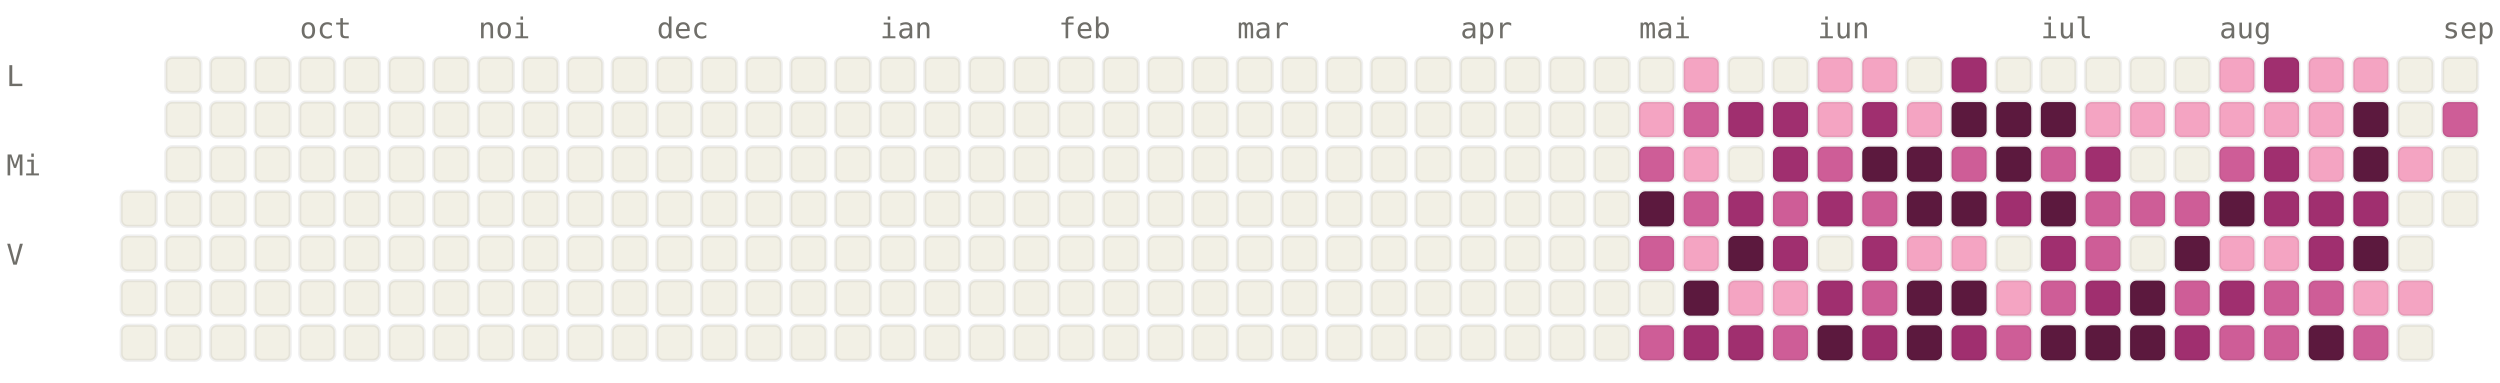
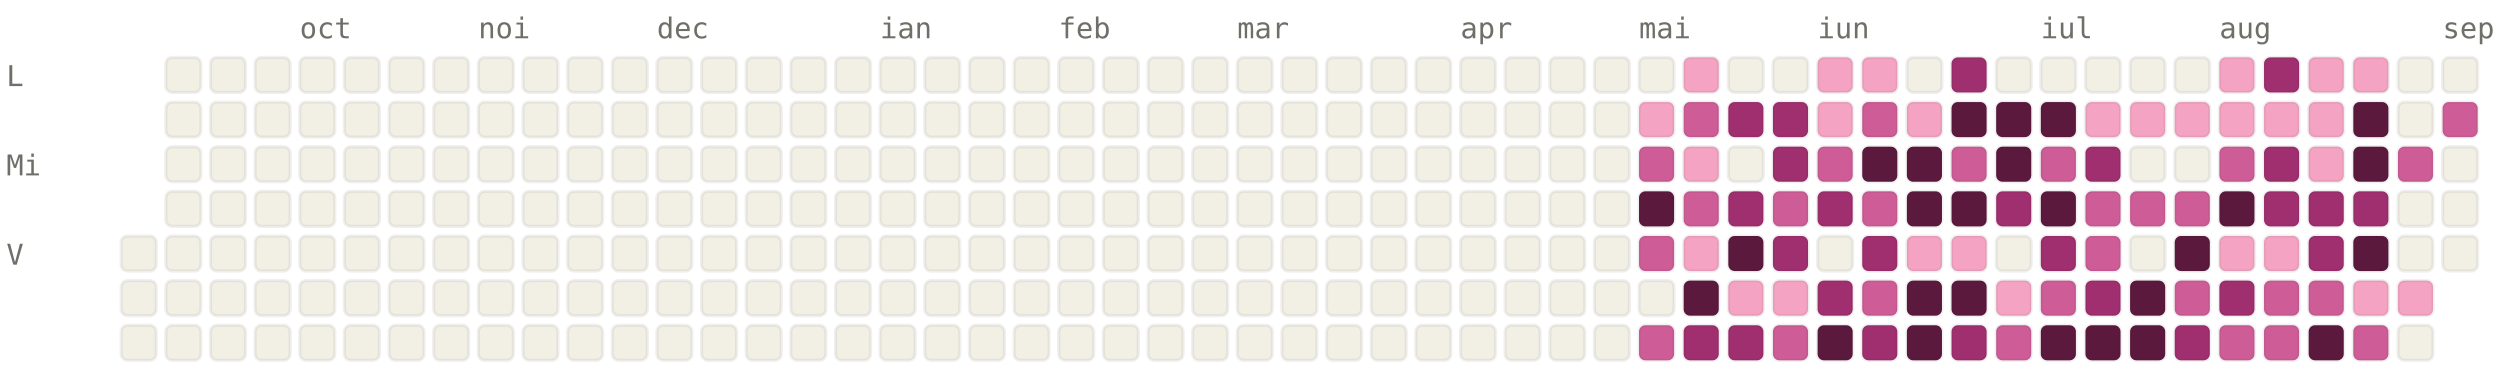
<svg xmlns="http://www.w3.org/2000/svg" viewBox="0 0 784 120" width="784" height="120" font-family="ui-monospace, SFMono-Regular, Menlo, monospace" font-size="9">
  <style>.l0{fill:#F2F0E5;stroke:rgba(0,0,0,0.06)}.l1{fill:#F4A4C2;stroke:rgba(0,0,0,0.06)}.l2{fill:#CE5D97;stroke:rgba(0,0,0,0.06)}.l3{fill:#A02F6F;stroke:rgba(0,0,0,0.06)}.l4{fill:#5C193E;stroke:rgba(0,0,0,0.06)}.lbl{fill:#6F6E69}@media (prefers-color-scheme: dark){.l0{fill:#1C1B1A;stroke:rgba(255,255,255,0.04)}.l1{fill:#451033;stroke:rgba(255,255,255,0.04)}.l2{fill:#751F4F;stroke:rgba(255,255,255,0.04)}.l3{fill:#CE5D97;stroke:rgba(255,255,255,0.04)}.l4{fill:#F4A4C2;stroke:rgba(255,255,255,0.04)}.lbl{fill:#878580}}</style>
  <text x="94" y="12" class="lbl">oct</text>
  <text x="150" y="12" class="lbl">noi</text>
  <text x="206" y="12" class="lbl">dec</text>
  <text x="276" y="12" class="lbl">ian</text>
  <text x="332" y="12" class="lbl">feb</text>
  <text x="388" y="12" class="lbl">mar</text>
  <text x="458" y="12" class="lbl">apr</text>
  <text x="514" y="12" class="lbl">mai</text>
  <text x="570" y="12" class="lbl">iun</text>
  <text x="640" y="12" class="lbl">iul</text>
  <text x="696" y="12" class="lbl">aug</text>
  <text x="766" y="12" class="lbl">sep</text>
  <text x="2" y="27" class="lbl">L</text>
  <text x="2" y="55" class="lbl">Mi</text>
  <text x="2" y="83" class="lbl">V</text>
-   <rect x="38" y="60" width="11" height="11" rx="2" ry="2" class="l0" />
  <rect x="38" y="74" width="11" height="11" rx="2" ry="2" class="l0" />
  <rect x="38" y="88" width="11" height="11" rx="2" ry="2" class="l0" />
  <rect x="38" y="102" width="11" height="11" rx="2" ry="2" class="l0" />
  <rect x="52" y="18" width="11" height="11" rx="2" ry="2" class="l0" />
  <rect x="52" y="32" width="11" height="11" rx="2" ry="2" class="l0" />
  <rect x="52" y="46" width="11" height="11" rx="2" ry="2" class="l0" />
  <rect x="52" y="60" width="11" height="11" rx="2" ry="2" class="l0" />
  <rect x="52" y="74" width="11" height="11" rx="2" ry="2" class="l0" />
  <rect x="52" y="88" width="11" height="11" rx="2" ry="2" class="l0" />
  <rect x="52" y="102" width="11" height="11" rx="2" ry="2" class="l0" />
  <rect x="66" y="18" width="11" height="11" rx="2" ry="2" class="l0" />
  <rect x="66" y="32" width="11" height="11" rx="2" ry="2" class="l0" />
  <rect x="66" y="46" width="11" height="11" rx="2" ry="2" class="l0" />
  <rect x="66" y="60" width="11" height="11" rx="2" ry="2" class="l0" />
  <rect x="66" y="74" width="11" height="11" rx="2" ry="2" class="l0" />
  <rect x="66" y="88" width="11" height="11" rx="2" ry="2" class="l0" />
  <rect x="66" y="102" width="11" height="11" rx="2" ry="2" class="l0" />
  <rect x="80" y="18" width="11" height="11" rx="2" ry="2" class="l0" />
  <rect x="80" y="32" width="11" height="11" rx="2" ry="2" class="l0" />
  <rect x="80" y="46" width="11" height="11" rx="2" ry="2" class="l0" />
  <rect x="80" y="60" width="11" height="11" rx="2" ry="2" class="l0" />
  <rect x="80" y="74" width="11" height="11" rx="2" ry="2" class="l0" />
  <rect x="80" y="88" width="11" height="11" rx="2" ry="2" class="l0" />
  <rect x="80" y="102" width="11" height="11" rx="2" ry="2" class="l0" />
  <rect x="94" y="18" width="11" height="11" rx="2" ry="2" class="l0" />
  <rect x="94" y="32" width="11" height="11" rx="2" ry="2" class="l0" />
  <rect x="94" y="46" width="11" height="11" rx="2" ry="2" class="l0" />
  <rect x="94" y="60" width="11" height="11" rx="2" ry="2" class="l0" />
  <rect x="94" y="74" width="11" height="11" rx="2" ry="2" class="l0" />
  <rect x="94" y="88" width="11" height="11" rx="2" ry="2" class="l0" />
  <rect x="94" y="102" width="11" height="11" rx="2" ry="2" class="l0" />
  <rect x="108" y="18" width="11" height="11" rx="2" ry="2" class="l0" />
  <rect x="108" y="32" width="11" height="11" rx="2" ry="2" class="l0" />
  <rect x="108" y="46" width="11" height="11" rx="2" ry="2" class="l0" />
  <rect x="108" y="60" width="11" height="11" rx="2" ry="2" class="l0" />
  <rect x="108" y="74" width="11" height="11" rx="2" ry="2" class="l0" />
  <rect x="108" y="88" width="11" height="11" rx="2" ry="2" class="l0" />
  <rect x="108" y="102" width="11" height="11" rx="2" ry="2" class="l0" />
  <rect x="122" y="18" width="11" height="11" rx="2" ry="2" class="l0" />
  <rect x="122" y="32" width="11" height="11" rx="2" ry="2" class="l0" />
  <rect x="122" y="46" width="11" height="11" rx="2" ry="2" class="l0" />
  <rect x="122" y="60" width="11" height="11" rx="2" ry="2" class="l0" />
  <rect x="122" y="74" width="11" height="11" rx="2" ry="2" class="l0" />
  <rect x="122" y="88" width="11" height="11" rx="2" ry="2" class="l0" />
  <rect x="122" y="102" width="11" height="11" rx="2" ry="2" class="l0" />
  <rect x="136" y="18" width="11" height="11" rx="2" ry="2" class="l0" />
  <rect x="136" y="32" width="11" height="11" rx="2" ry="2" class="l0" />
  <rect x="136" y="46" width="11" height="11" rx="2" ry="2" class="l0" />
  <rect x="136" y="60" width="11" height="11" rx="2" ry="2" class="l0" />
  <rect x="136" y="74" width="11" height="11" rx="2" ry="2" class="l0" />
  <rect x="136" y="88" width="11" height="11" rx="2" ry="2" class="l0" />
  <rect x="136" y="102" width="11" height="11" rx="2" ry="2" class="l0" />
  <rect x="150" y="18" width="11" height="11" rx="2" ry="2" class="l0" />
  <rect x="150" y="32" width="11" height="11" rx="2" ry="2" class="l0" />
  <rect x="150" y="46" width="11" height="11" rx="2" ry="2" class="l0" />
  <rect x="150" y="60" width="11" height="11" rx="2" ry="2" class="l0" />
  <rect x="150" y="74" width="11" height="11" rx="2" ry="2" class="l0" />
  <rect x="150" y="88" width="11" height="11" rx="2" ry="2" class="l0" />
  <rect x="150" y="102" width="11" height="11" rx="2" ry="2" class="l0" />
  <rect x="164" y="18" width="11" height="11" rx="2" ry="2" class="l0" />
  <rect x="164" y="32" width="11" height="11" rx="2" ry="2" class="l0" />
  <rect x="164" y="46" width="11" height="11" rx="2" ry="2" class="l0" />
  <rect x="164" y="60" width="11" height="11" rx="2" ry="2" class="l0" />
  <rect x="164" y="74" width="11" height="11" rx="2" ry="2" class="l0" />
  <rect x="164" y="88" width="11" height="11" rx="2" ry="2" class="l0" />
  <rect x="164" y="102" width="11" height="11" rx="2" ry="2" class="l0" />
  <rect x="178" y="18" width="11" height="11" rx="2" ry="2" class="l0" />
  <rect x="178" y="32" width="11" height="11" rx="2" ry="2" class="l0" />
  <rect x="178" y="46" width="11" height="11" rx="2" ry="2" class="l0" />
  <rect x="178" y="60" width="11" height="11" rx="2" ry="2" class="l0" />
  <rect x="178" y="74" width="11" height="11" rx="2" ry="2" class="l0" />
  <rect x="178" y="88" width="11" height="11" rx="2" ry="2" class="l0" />
  <rect x="178" y="102" width="11" height="11" rx="2" ry="2" class="l0" />
  <rect x="192" y="18" width="11" height="11" rx="2" ry="2" class="l0" />
  <rect x="192" y="32" width="11" height="11" rx="2" ry="2" class="l0" />
  <rect x="192" y="46" width="11" height="11" rx="2" ry="2" class="l0" />
  <rect x="192" y="60" width="11" height="11" rx="2" ry="2" class="l0" />
  <rect x="192" y="74" width="11" height="11" rx="2" ry="2" class="l0" />
  <rect x="192" y="88" width="11" height="11" rx="2" ry="2" class="l0" />
  <rect x="192" y="102" width="11" height="11" rx="2" ry="2" class="l0" />
  <rect x="206" y="18" width="11" height="11" rx="2" ry="2" class="l0" />
  <rect x="206" y="32" width="11" height="11" rx="2" ry="2" class="l0" />
  <rect x="206" y="46" width="11" height="11" rx="2" ry="2" class="l0" />
  <rect x="206" y="60" width="11" height="11" rx="2" ry="2" class="l0" />
  <rect x="206" y="74" width="11" height="11" rx="2" ry="2" class="l0" />
  <rect x="206" y="88" width="11" height="11" rx="2" ry="2" class="l0" />
  <rect x="206" y="102" width="11" height="11" rx="2" ry="2" class="l0" />
  <rect x="220" y="18" width="11" height="11" rx="2" ry="2" class="l0" />
  <rect x="220" y="32" width="11" height="11" rx="2" ry="2" class="l0" />
  <rect x="220" y="46" width="11" height="11" rx="2" ry="2" class="l0" />
  <rect x="220" y="60" width="11" height="11" rx="2" ry="2" class="l0" />
  <rect x="220" y="74" width="11" height="11" rx="2" ry="2" class="l0" />
  <rect x="220" y="88" width="11" height="11" rx="2" ry="2" class="l0" />
  <rect x="220" y="102" width="11" height="11" rx="2" ry="2" class="l0" />
  <rect x="234" y="18" width="11" height="11" rx="2" ry="2" class="l0" />
  <rect x="234" y="32" width="11" height="11" rx="2" ry="2" class="l0" />
  <rect x="234" y="46" width="11" height="11" rx="2" ry="2" class="l0" />
  <rect x="234" y="60" width="11" height="11" rx="2" ry="2" class="l0" />
  <rect x="234" y="74" width="11" height="11" rx="2" ry="2" class="l0" />
  <rect x="234" y="88" width="11" height="11" rx="2" ry="2" class="l0" />
  <rect x="234" y="102" width="11" height="11" rx="2" ry="2" class="l0" />
  <rect x="248" y="18" width="11" height="11" rx="2" ry="2" class="l0" />
  <rect x="248" y="32" width="11" height="11" rx="2" ry="2" class="l0" />
  <rect x="248" y="46" width="11" height="11" rx="2" ry="2" class="l0" />
  <rect x="248" y="60" width="11" height="11" rx="2" ry="2" class="l0" />
  <rect x="248" y="74" width="11" height="11" rx="2" ry="2" class="l0" />
  <rect x="248" y="88" width="11" height="11" rx="2" ry="2" class="l0" />
  <rect x="248" y="102" width="11" height="11" rx="2" ry="2" class="l0" />
  <rect x="262" y="18" width="11" height="11" rx="2" ry="2" class="l0" />
  <rect x="262" y="32" width="11" height="11" rx="2" ry="2" class="l0" />
  <rect x="262" y="46" width="11" height="11" rx="2" ry="2" class="l0" />
  <rect x="262" y="60" width="11" height="11" rx="2" ry="2" class="l0" />
  <rect x="262" y="74" width="11" height="11" rx="2" ry="2" class="l0" />
  <rect x="262" y="88" width="11" height="11" rx="2" ry="2" class="l0" />
  <rect x="262" y="102" width="11" height="11" rx="2" ry="2" class="l0" />
  <rect x="276" y="18" width="11" height="11" rx="2" ry="2" class="l0" />
  <rect x="276" y="32" width="11" height="11" rx="2" ry="2" class="l0" />
  <rect x="276" y="46" width="11" height="11" rx="2" ry="2" class="l0" />
  <rect x="276" y="60" width="11" height="11" rx="2" ry="2" class="l0" />
  <rect x="276" y="74" width="11" height="11" rx="2" ry="2" class="l0" />
  <rect x="276" y="88" width="11" height="11" rx="2" ry="2" class="l0" />
  <rect x="276" y="102" width="11" height="11" rx="2" ry="2" class="l0" />
  <rect x="290" y="18" width="11" height="11" rx="2" ry="2" class="l0" />
  <rect x="290" y="32" width="11" height="11" rx="2" ry="2" class="l0" />
  <rect x="290" y="46" width="11" height="11" rx="2" ry="2" class="l0" />
  <rect x="290" y="60" width="11" height="11" rx="2" ry="2" class="l0" />
  <rect x="290" y="74" width="11" height="11" rx="2" ry="2" class="l0" />
  <rect x="290" y="88" width="11" height="11" rx="2" ry="2" class="l0" />
  <rect x="290" y="102" width="11" height="11" rx="2" ry="2" class="l0" />
  <rect x="304" y="18" width="11" height="11" rx="2" ry="2" class="l0" />
  <rect x="304" y="32" width="11" height="11" rx="2" ry="2" class="l0" />
  <rect x="304" y="46" width="11" height="11" rx="2" ry="2" class="l0" />
  <rect x="304" y="60" width="11" height="11" rx="2" ry="2" class="l0" />
  <rect x="304" y="74" width="11" height="11" rx="2" ry="2" class="l0" />
  <rect x="304" y="88" width="11" height="11" rx="2" ry="2" class="l0" />
  <rect x="304" y="102" width="11" height="11" rx="2" ry="2" class="l0" />
  <rect x="318" y="18" width="11" height="11" rx="2" ry="2" class="l0" />
  <rect x="318" y="32" width="11" height="11" rx="2" ry="2" class="l0" />
  <rect x="318" y="46" width="11" height="11" rx="2" ry="2" class="l0" />
  <rect x="318" y="60" width="11" height="11" rx="2" ry="2" class="l0" />
  <rect x="318" y="74" width="11" height="11" rx="2" ry="2" class="l0" />
  <rect x="318" y="88" width="11" height="11" rx="2" ry="2" class="l0" />
  <rect x="318" y="102" width="11" height="11" rx="2" ry="2" class="l0" />
  <rect x="332" y="18" width="11" height="11" rx="2" ry="2" class="l0" />
  <rect x="332" y="32" width="11" height="11" rx="2" ry="2" class="l0" />
  <rect x="332" y="46" width="11" height="11" rx="2" ry="2" class="l0" />
  <rect x="332" y="60" width="11" height="11" rx="2" ry="2" class="l0" />
  <rect x="332" y="74" width="11" height="11" rx="2" ry="2" class="l0" />
  <rect x="332" y="88" width="11" height="11" rx="2" ry="2" class="l0" />
  <rect x="332" y="102" width="11" height="11" rx="2" ry="2" class="l0" />
  <rect x="346" y="18" width="11" height="11" rx="2" ry="2" class="l0" />
  <rect x="346" y="32" width="11" height="11" rx="2" ry="2" class="l0" />
  <rect x="346" y="46" width="11" height="11" rx="2" ry="2" class="l0" />
  <rect x="346" y="60" width="11" height="11" rx="2" ry="2" class="l0" />
  <rect x="346" y="74" width="11" height="11" rx="2" ry="2" class="l0" />
  <rect x="346" y="88" width="11" height="11" rx="2" ry="2" class="l0" />
  <rect x="346" y="102" width="11" height="11" rx="2" ry="2" class="l0" />
  <rect x="360" y="18" width="11" height="11" rx="2" ry="2" class="l0" />
  <rect x="360" y="32" width="11" height="11" rx="2" ry="2" class="l0" />
  <rect x="360" y="46" width="11" height="11" rx="2" ry="2" class="l0" />
  <rect x="360" y="60" width="11" height="11" rx="2" ry="2" class="l0" />
  <rect x="360" y="74" width="11" height="11" rx="2" ry="2" class="l0" />
  <rect x="360" y="88" width="11" height="11" rx="2" ry="2" class="l0" />
  <rect x="360" y="102" width="11" height="11" rx="2" ry="2" class="l0" />
  <rect x="374" y="18" width="11" height="11" rx="2" ry="2" class="l0" />
  <rect x="374" y="32" width="11" height="11" rx="2" ry="2" class="l0" />
  <rect x="374" y="46" width="11" height="11" rx="2" ry="2" class="l0" />
  <rect x="374" y="60" width="11" height="11" rx="2" ry="2" class="l0" />
  <rect x="374" y="74" width="11" height="11" rx="2" ry="2" class="l0" />
  <rect x="374" y="88" width="11" height="11" rx="2" ry="2" class="l0" />
  <rect x="374" y="102" width="11" height="11" rx="2" ry="2" class="l0" />
  <rect x="388" y="18" width="11" height="11" rx="2" ry="2" class="l0" />
  <rect x="388" y="32" width="11" height="11" rx="2" ry="2" class="l0" />
  <rect x="388" y="46" width="11" height="11" rx="2" ry="2" class="l0" />
  <rect x="388" y="60" width="11" height="11" rx="2" ry="2" class="l0" />
  <rect x="388" y="74" width="11" height="11" rx="2" ry="2" class="l0" />
  <rect x="388" y="88" width="11" height="11" rx="2" ry="2" class="l0" />
  <rect x="388" y="102" width="11" height="11" rx="2" ry="2" class="l0" />
  <rect x="402" y="18" width="11" height="11" rx="2" ry="2" class="l0" />
  <rect x="402" y="32" width="11" height="11" rx="2" ry="2" class="l0" />
  <rect x="402" y="46" width="11" height="11" rx="2" ry="2" class="l0" />
  <rect x="402" y="60" width="11" height="11" rx="2" ry="2" class="l0" />
  <rect x="402" y="74" width="11" height="11" rx="2" ry="2" class="l0" />
  <rect x="402" y="88" width="11" height="11" rx="2" ry="2" class="l0" />
  <rect x="402" y="102" width="11" height="11" rx="2" ry="2" class="l0" />
  <rect x="416" y="18" width="11" height="11" rx="2" ry="2" class="l0" />
  <rect x="416" y="32" width="11" height="11" rx="2" ry="2" class="l0" />
  <rect x="416" y="46" width="11" height="11" rx="2" ry="2" class="l0" />
  <rect x="416" y="60" width="11" height="11" rx="2" ry="2" class="l0" />
  <rect x="416" y="74" width="11" height="11" rx="2" ry="2" class="l0" />
  <rect x="416" y="88" width="11" height="11" rx="2" ry="2" class="l0" />
  <rect x="416" y="102" width="11" height="11" rx="2" ry="2" class="l0" />
  <rect x="430" y="18" width="11" height="11" rx="2" ry="2" class="l0" />
  <rect x="430" y="32" width="11" height="11" rx="2" ry="2" class="l0" />
  <rect x="430" y="46" width="11" height="11" rx="2" ry="2" class="l0" />
  <rect x="430" y="60" width="11" height="11" rx="2" ry="2" class="l0" />
  <rect x="430" y="74" width="11" height="11" rx="2" ry="2" class="l0" />
  <rect x="430" y="88" width="11" height="11" rx="2" ry="2" class="l0" />
  <rect x="430" y="102" width="11" height="11" rx="2" ry="2" class="l0" />
  <rect x="444" y="18" width="11" height="11" rx="2" ry="2" class="l0" />
  <rect x="444" y="32" width="11" height="11" rx="2" ry="2" class="l0" />
  <rect x="444" y="46" width="11" height="11" rx="2" ry="2" class="l0" />
  <rect x="444" y="60" width="11" height="11" rx="2" ry="2" class="l0" />
  <rect x="444" y="74" width="11" height="11" rx="2" ry="2" class="l0" />
  <rect x="444" y="88" width="11" height="11" rx="2" ry="2" class="l0" />
  <rect x="444" y="102" width="11" height="11" rx="2" ry="2" class="l0" />
  <rect x="458" y="18" width="11" height="11" rx="2" ry="2" class="l0" />
  <rect x="458" y="32" width="11" height="11" rx="2" ry="2" class="l0" />
  <rect x="458" y="46" width="11" height="11" rx="2" ry="2" class="l0" />
  <rect x="458" y="60" width="11" height="11" rx="2" ry="2" class="l0" />
  <rect x="458" y="74" width="11" height="11" rx="2" ry="2" class="l0" />
  <rect x="458" y="88" width="11" height="11" rx="2" ry="2" class="l0" />
  <rect x="458" y="102" width="11" height="11" rx="2" ry="2" class="l0" />
  <rect x="472" y="18" width="11" height="11" rx="2" ry="2" class="l0" />
  <rect x="472" y="32" width="11" height="11" rx="2" ry="2" class="l0" />
  <rect x="472" y="46" width="11" height="11" rx="2" ry="2" class="l0" />
  <rect x="472" y="60" width="11" height="11" rx="2" ry="2" class="l0" />
  <rect x="472" y="74" width="11" height="11" rx="2" ry="2" class="l0" />
  <rect x="472" y="88" width="11" height="11" rx="2" ry="2" class="l0" />
  <rect x="472" y="102" width="11" height="11" rx="2" ry="2" class="l0" />
  <rect x="486" y="18" width="11" height="11" rx="2" ry="2" class="l0" />
  <rect x="486" y="32" width="11" height="11" rx="2" ry="2" class="l0" />
  <rect x="486" y="46" width="11" height="11" rx="2" ry="2" class="l0" />
  <rect x="486" y="60" width="11" height="11" rx="2" ry="2" class="l0" />
  <rect x="486" y="74" width="11" height="11" rx="2" ry="2" class="l0" />
  <rect x="486" y="88" width="11" height="11" rx="2" ry="2" class="l0" />
  <rect x="486" y="102" width="11" height="11" rx="2" ry="2" class="l0" />
  <rect x="500" y="18" width="11" height="11" rx="2" ry="2" class="l0" />
  <rect x="500" y="32" width="11" height="11" rx="2" ry="2" class="l0" />
  <rect x="500" y="46" width="11" height="11" rx="2" ry="2" class="l0" />
  <rect x="500" y="60" width="11" height="11" rx="2" ry="2" class="l0" />
  <rect x="500" y="74" width="11" height="11" rx="2" ry="2" class="l0" />
  <rect x="500" y="88" width="11" height="11" rx="2" ry="2" class="l0" />
  <rect x="500" y="102" width="11" height="11" rx="2" ry="2" class="l0" />
  <rect x="514" y="18" width="11" height="11" rx="2" ry="2" class="l0" />
  <rect x="514" y="32" width="11" height="11" rx="2" ry="2" class="l1" />
  <rect x="514" y="46" width="11" height="11" rx="2" ry="2" class="l2" />
  <rect x="514" y="60" width="11" height="11" rx="2" ry="2" class="l4" />
  <rect x="514" y="74" width="11" height="11" rx="2" ry="2" class="l2" />
  <rect x="514" y="88" width="11" height="11" rx="2" ry="2" class="l0" />
  <rect x="514" y="102" width="11" height="11" rx="2" ry="2" class="l2" />
  <rect x="528" y="18" width="11" height="11" rx="2" ry="2" class="l1" />
  <rect x="528" y="32" width="11" height="11" rx="2" ry="2" class="l2" />
  <rect x="528" y="46" width="11" height="11" rx="2" ry="2" class="l1" />
  <rect x="528" y="60" width="11" height="11" rx="2" ry="2" class="l2" />
  <rect x="528" y="74" width="11" height="11" rx="2" ry="2" class="l1" />
  <rect x="528" y="88" width="11" height="11" rx="2" ry="2" class="l4" />
  <rect x="528" y="102" width="11" height="11" rx="2" ry="2" class="l3" />
  <rect x="542" y="18" width="11" height="11" rx="2" ry="2" class="l0" />
  <rect x="542" y="32" width="11" height="11" rx="2" ry="2" class="l3" />
  <rect x="542" y="46" width="11" height="11" rx="2" ry="2" class="l0" />
  <rect x="542" y="60" width="11" height="11" rx="2" ry="2" class="l3" />
  <rect x="542" y="74" width="11" height="11" rx="2" ry="2" class="l4" />
  <rect x="542" y="88" width="11" height="11" rx="2" ry="2" class="l1" />
  <rect x="542" y="102" width="11" height="11" rx="2" ry="2" class="l3" />
  <rect x="556" y="18" width="11" height="11" rx="2" ry="2" class="l0" />
  <rect x="556" y="32" width="11" height="11" rx="2" ry="2" class="l3" />
  <rect x="556" y="46" width="11" height="11" rx="2" ry="2" class="l3" />
  <rect x="556" y="60" width="11" height="11" rx="2" ry="2" class="l2" />
  <rect x="556" y="74" width="11" height="11" rx="2" ry="2" class="l3" />
  <rect x="556" y="88" width="11" height="11" rx="2" ry="2" class="l1" />
  <rect x="556" y="102" width="11" height="11" rx="2" ry="2" class="l2" />
  <rect x="570" y="18" width="11" height="11" rx="2" ry="2" class="l1" />
  <rect x="570" y="32" width="11" height="11" rx="2" ry="2" class="l1" />
  <rect x="570" y="46" width="11" height="11" rx="2" ry="2" class="l2" />
  <rect x="570" y="60" width="11" height="11" rx="2" ry="2" class="l3" />
  <rect x="570" y="74" width="11" height="11" rx="2" ry="2" class="l0" />
  <rect x="570" y="88" width="11" height="11" rx="2" ry="2" class="l3" />
  <rect x="570" y="102" width="11" height="11" rx="2" ry="2" class="l4" />
  <rect x="584" y="18" width="11" height="11" rx="2" ry="2" class="l1" />
-   <rect x="584" y="32" width="11" height="11" rx="2" ry="2" class="l3" />
+   <rect x="584" y="32" width="11" height="11" rx="2" ry="2" class="l2" />
  <rect x="584" y="46" width="11" height="11" rx="2" ry="2" class="l4" />
  <rect x="584" y="60" width="11" height="11" rx="2" ry="2" class="l2" />
  <rect x="584" y="74" width="11" height="11" rx="2" ry="2" class="l3" />
  <rect x="584" y="88" width="11" height="11" rx="2" ry="2" class="l2" />
  <rect x="584" y="102" width="11" height="11" rx="2" ry="2" class="l3" />
  <rect x="598" y="18" width="11" height="11" rx="2" ry="2" class="l0" />
  <rect x="598" y="32" width="11" height="11" rx="2" ry="2" class="l1" />
  <rect x="598" y="46" width="11" height="11" rx="2" ry="2" class="l4" />
  <rect x="598" y="60" width="11" height="11" rx="2" ry="2" class="l4" />
  <rect x="598" y="74" width="11" height="11" rx="2" ry="2" class="l1" />
  <rect x="598" y="88" width="11" height="11" rx="2" ry="2" class="l4" />
  <rect x="598" y="102" width="11" height="11" rx="2" ry="2" class="l4" />
  <rect x="612" y="18" width="11" height="11" rx="2" ry="2" class="l3" />
  <rect x="612" y="32" width="11" height="11" rx="2" ry="2" class="l4" />
  <rect x="612" y="46" width="11" height="11" rx="2" ry="2" class="l2" />
  <rect x="612" y="60" width="11" height="11" rx="2" ry="2" class="l4" />
  <rect x="612" y="74" width="11" height="11" rx="2" ry="2" class="l1" />
  <rect x="612" y="88" width="11" height="11" rx="2" ry="2" class="l4" />
  <rect x="612" y="102" width="11" height="11" rx="2" ry="2" class="l3" />
  <rect x="626" y="18" width="11" height="11" rx="2" ry="2" class="l0" />
  <rect x="626" y="32" width="11" height="11" rx="2" ry="2" class="l4" />
  <rect x="626" y="46" width="11" height="11" rx="2" ry="2" class="l4" />
  <rect x="626" y="60" width="11" height="11" rx="2" ry="2" class="l3" />
  <rect x="626" y="74" width="11" height="11" rx="2" ry="2" class="l0" />
  <rect x="626" y="88" width="11" height="11" rx="2" ry="2" class="l1" />
  <rect x="626" y="102" width="11" height="11" rx="2" ry="2" class="l2" />
  <rect x="640" y="18" width="11" height="11" rx="2" ry="2" class="l0" />
  <rect x="640" y="32" width="11" height="11" rx="2" ry="2" class="l4" />
  <rect x="640" y="46" width="11" height="11" rx="2" ry="2" class="l2" />
  <rect x="640" y="60" width="11" height="11" rx="2" ry="2" class="l4" />
  <rect x="640" y="74" width="11" height="11" rx="2" ry="2" class="l3" />
  <rect x="640" y="88" width="11" height="11" rx="2" ry="2" class="l2" />
  <rect x="640" y="102" width="11" height="11" rx="2" ry="2" class="l4" />
  <rect x="654" y="18" width="11" height="11" rx="2" ry="2" class="l0" />
  <rect x="654" y="32" width="11" height="11" rx="2" ry="2" class="l1" />
  <rect x="654" y="46" width="11" height="11" rx="2" ry="2" class="l3" />
  <rect x="654" y="60" width="11" height="11" rx="2" ry="2" class="l2" />
  <rect x="654" y="74" width="11" height="11" rx="2" ry="2" class="l2" />
  <rect x="654" y="88" width="11" height="11" rx="2" ry="2" class="l3" />
  <rect x="654" y="102" width="11" height="11" rx="2" ry="2" class="l4" />
  <rect x="668" y="18" width="11" height="11" rx="2" ry="2" class="l0" />
  <rect x="668" y="32" width="11" height="11" rx="2" ry="2" class="l1" />
  <rect x="668" y="46" width="11" height="11" rx="2" ry="2" class="l0" />
  <rect x="668" y="60" width="11" height="11" rx="2" ry="2" class="l2" />
  <rect x="668" y="74" width="11" height="11" rx="2" ry="2" class="l0" />
  <rect x="668" y="88" width="11" height="11" rx="2" ry="2" class="l4" />
  <rect x="668" y="102" width="11" height="11" rx="2" ry="2" class="l4" />
  <rect x="682" y="18" width="11" height="11" rx="2" ry="2" class="l0" />
  <rect x="682" y="32" width="11" height="11" rx="2" ry="2" class="l1" />
  <rect x="682" y="46" width="11" height="11" rx="2" ry="2" class="l0" />
  <rect x="682" y="60" width="11" height="11" rx="2" ry="2" class="l2" />
  <rect x="682" y="74" width="11" height="11" rx="2" ry="2" class="l4" />
  <rect x="682" y="88" width="11" height="11" rx="2" ry="2" class="l2" />
  <rect x="682" y="102" width="11" height="11" rx="2" ry="2" class="l3" />
  <rect x="696" y="18" width="11" height="11" rx="2" ry="2" class="l1" />
  <rect x="696" y="32" width="11" height="11" rx="2" ry="2" class="l1" />
  <rect x="696" y="46" width="11" height="11" rx="2" ry="2" class="l2" />
  <rect x="696" y="60" width="11" height="11" rx="2" ry="2" class="l4" />
  <rect x="696" y="74" width="11" height="11" rx="2" ry="2" class="l1" />
  <rect x="696" y="88" width="11" height="11" rx="2" ry="2" class="l3" />
  <rect x="696" y="102" width="11" height="11" rx="2" ry="2" class="l2" />
  <rect x="710" y="18" width="11" height="11" rx="2" ry="2" class="l3" />
  <rect x="710" y="32" width="11" height="11" rx="2" ry="2" class="l1" />
  <rect x="710" y="46" width="11" height="11" rx="2" ry="2" class="l3" />
  <rect x="710" y="60" width="11" height="11" rx="2" ry="2" class="l3" />
  <rect x="710" y="74" width="11" height="11" rx="2" ry="2" class="l1" />
  <rect x="710" y="88" width="11" height="11" rx="2" ry="2" class="l2" />
  <rect x="710" y="102" width="11" height="11" rx="2" ry="2" class="l2" />
  <rect x="724" y="18" width="11" height="11" rx="2" ry="2" class="l1" />
  <rect x="724" y="32" width="11" height="11" rx="2" ry="2" class="l1" />
  <rect x="724" y="46" width="11" height="11" rx="2" ry="2" class="l1" />
  <rect x="724" y="60" width="11" height="11" rx="2" ry="2" class="l3" />
  <rect x="724" y="74" width="11" height="11" rx="2" ry="2" class="l3" />
  <rect x="724" y="88" width="11" height="11" rx="2" ry="2" class="l2" />
  <rect x="724" y="102" width="11" height="11" rx="2" ry="2" class="l4" />
  <rect x="738" y="18" width="11" height="11" rx="2" ry="2" class="l1" />
  <rect x="738" y="32" width="11" height="11" rx="2" ry="2" class="l4" />
  <rect x="738" y="46" width="11" height="11" rx="2" ry="2" class="l4" />
  <rect x="738" y="60" width="11" height="11" rx="2" ry="2" class="l3" />
  <rect x="738" y="74" width="11" height="11" rx="2" ry="2" class="l4" />
  <rect x="738" y="88" width="11" height="11" rx="2" ry="2" class="l1" />
  <rect x="738" y="102" width="11" height="11" rx="2" ry="2" class="l2" />
  <rect x="752" y="18" width="11" height="11" rx="2" ry="2" class="l0" />
  <rect x="752" y="32" width="11" height="11" rx="2" ry="2" class="l0" />
-   <rect x="752" y="46" width="11" height="11" rx="2" ry="2" class="l1" />
+   <rect x="752" y="46" width="11" height="11" rx="2" ry="2" class="l2" />
  <rect x="752" y="60" width="11" height="11" rx="2" ry="2" class="l0" />
  <rect x="752" y="74" width="11" height="11" rx="2" ry="2" class="l0" />
  <rect x="752" y="88" width="11" height="11" rx="2" ry="2" class="l1" />
  <rect x="752" y="102" width="11" height="11" rx="2" ry="2" class="l0" />
  <rect x="766" y="18" width="11" height="11" rx="2" ry="2" class="l0" />
  <rect x="766" y="32" width="11" height="11" rx="2" ry="2" class="l2" />
  <rect x="766" y="46" width="11" height="11" rx="2" ry="2" class="l0" />
  <rect x="766" y="60" width="11" height="11" rx="2" ry="2" class="l0" />
+   <rect x="766" y="74" width="11" height="11" rx="2" ry="2" class="l0" />
</svg>
